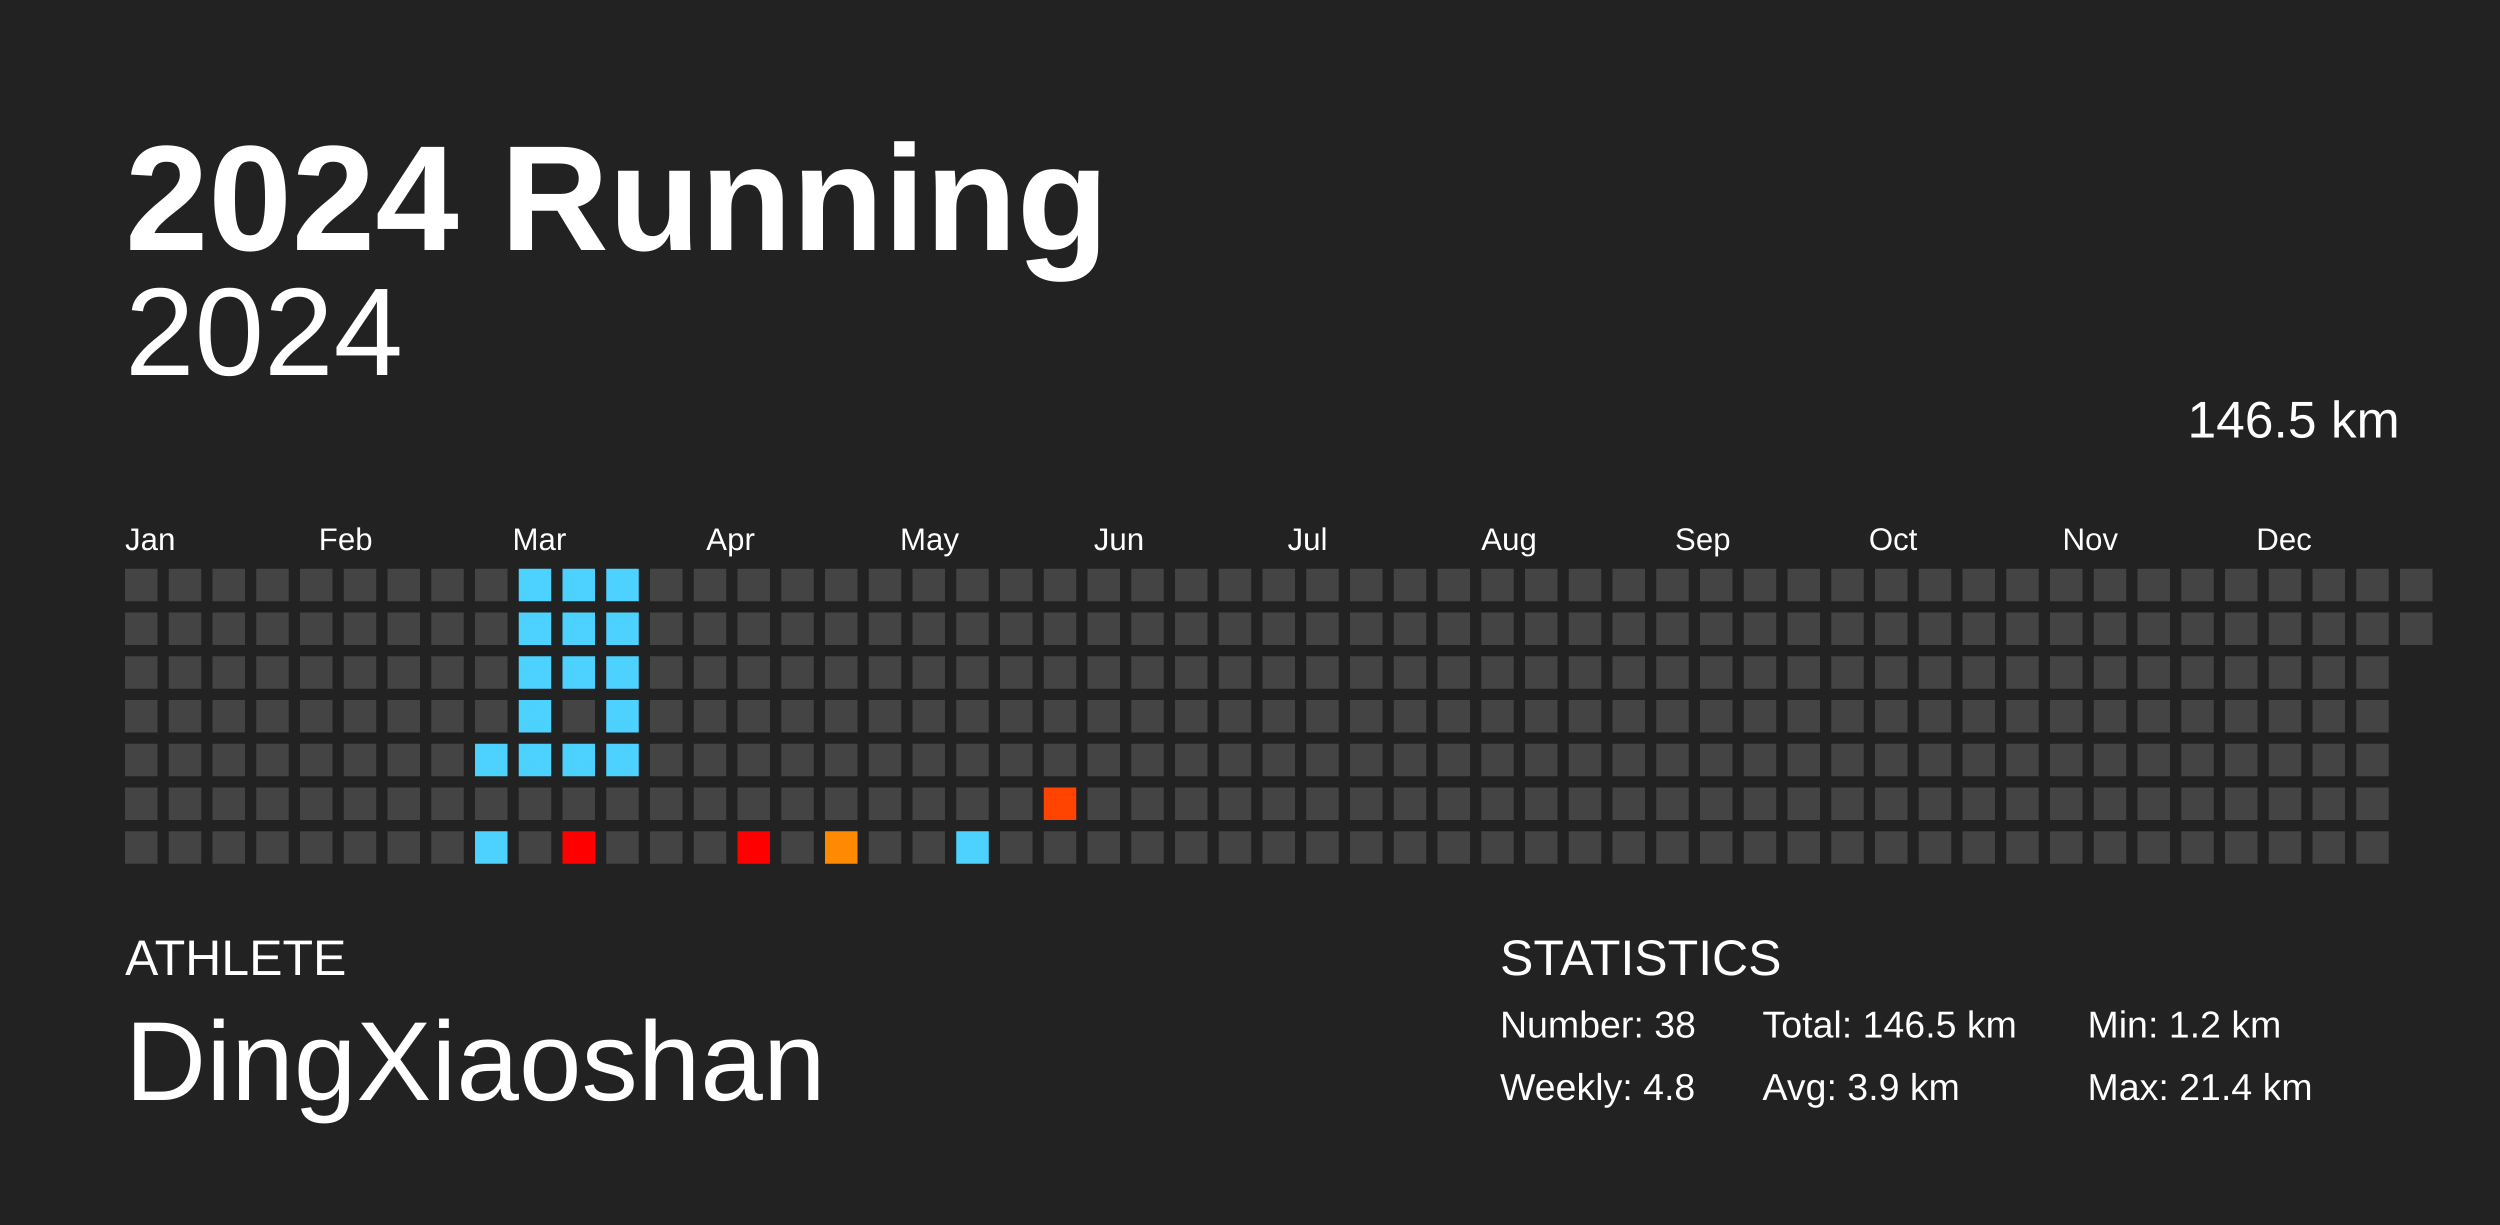
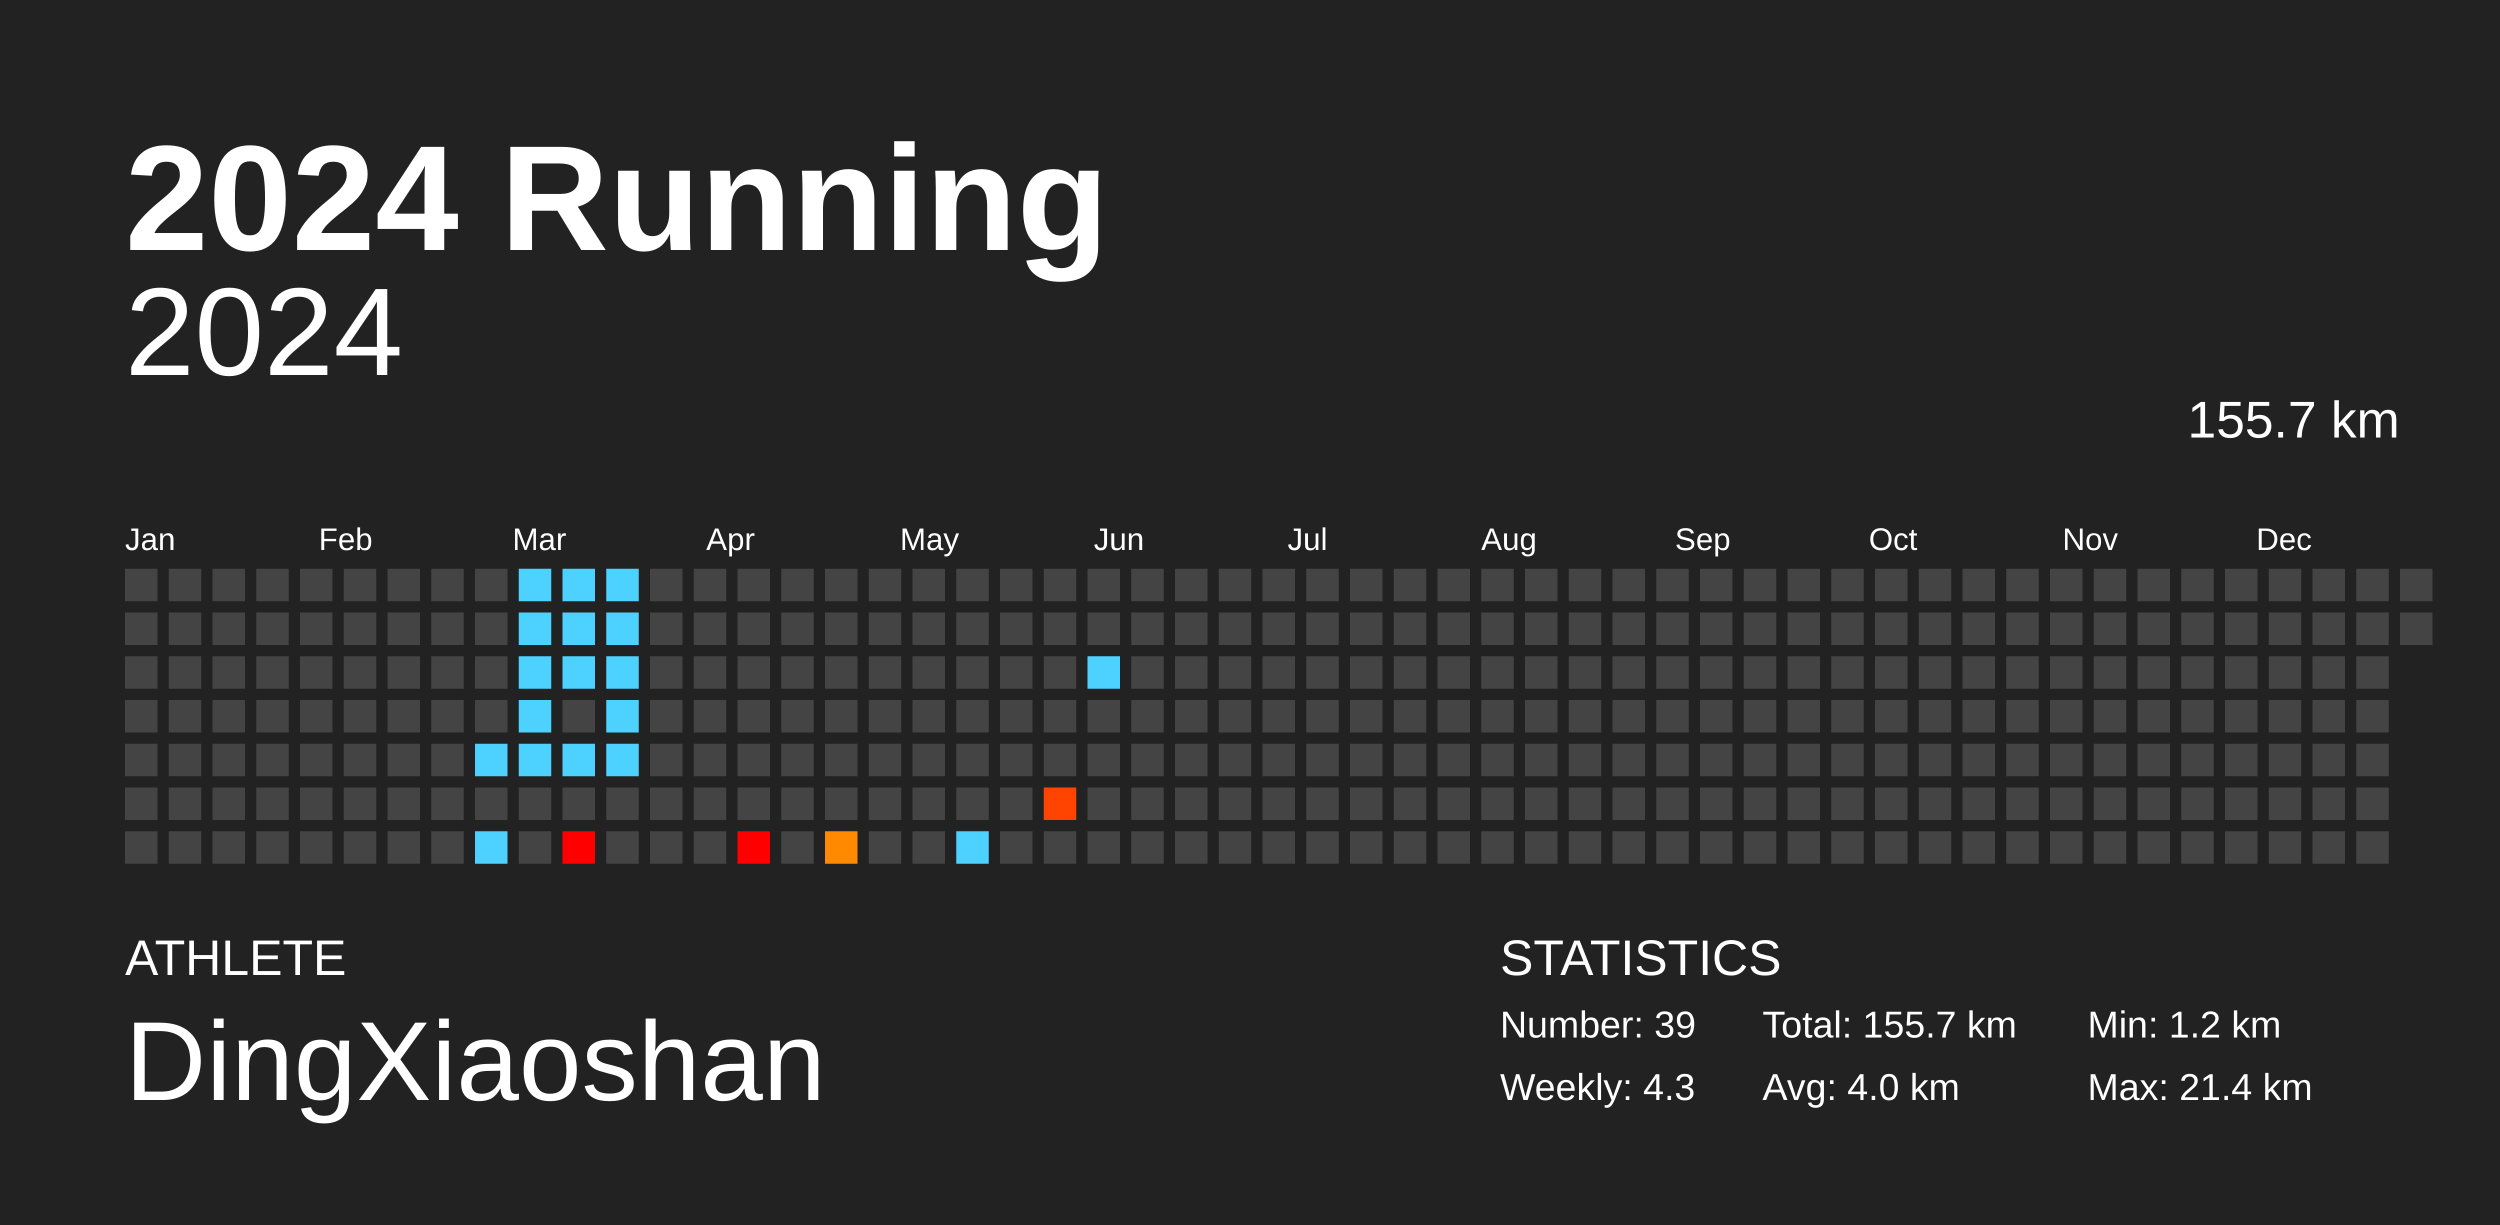
<svg xmlns="http://www.w3.org/2000/svg" baseProfile="full" height="98mm" version="1.1" viewBox="0,0,200,98" width="200mm">
  <defs />
  <rect fill="#222222" height="98" width="200" x="0" y="0" />
  <text fill="#FFFFFF" style="font-size:12px; font-family:Arial; font-weight:bold;" x="10" y="20">2024 Running</text>
  <text fill="#FFFFFF" style="font-size:4px; font-family:Arial" x="10" y="78">ATHLETE</text>
  <text fill="#FFFFFF" style="font-size:9px; font-family:Arial" x="10" y="88">DingXiaoshan</text>
  <text fill="#FFFFFF" style="font-size:4px; font-family:Arial" x="120" y="78">STATISTICS</text>
-   <text fill="#FFFFFF" style="font-size:3px; font-family:Arial" x="120" y="83">Number: 38</text>
-   <text fill="#FFFFFF" style="font-size:3px; font-family:Arial" x="120" y="88">Weekly: 4.8</text>
-   <text fill="#FFFFFF" style="font-size:3px; font-family:Arial" x="141" y="83">Total: 146.5 km</text>
-   <text fill="#FFFFFF" style="font-size:3px; font-family:Arial" x="141" y="88">Avg: 3.9 km</text>
+   <text fill="#FFFFFF" style="font-size:3px; font-family:Arial" x="120" y="83">Number: 39</text>
+   <text fill="#FFFFFF" style="font-size:3px; font-family:Arial" x="120" y="88">Weekly: 4.3</text>
+   <text fill="#FFFFFF" style="font-size:3px; font-family:Arial" x="141" y="83">Total: 155.7 km</text>
+   <text fill="#FFFFFF" style="font-size:3px; font-family:Arial" x="141" y="88">Avg: 4.0 km</text>
  <text fill="#FFFFFF" style="font-size:3px; font-family:Arial" x="167" y="83">Min: 1.2 km</text>
  <text fill="#FFFFFF" style="font-size:3px; font-family:Arial" x="167" y="88">Max: 21.4 km</text>
  <text alignment-baseline="hanging" fill="#FFFFFF" style="font-size:10.0px; font-family:Arial;" x="10" y="30">2024</text>
-   <text alignment-baseline="hanging" fill="#FFFFFF" style="font-size:4.125px; font-family:Arial;" x="175" y="35">146.5 km</text>
+   <text alignment-baseline="hanging" fill="#FFFFFF" style="font-size:4.125px; font-family:Arial;" x="175" y="35">155.7 km</text>
  <text fill="#FFFFFF" style="font-size:2.5px; font-family:Arial" x="10.0" y="44">Jan</text>
  <text fill="#FFFFFF" style="font-size:2.5px; font-family:Arial" x="25.5" y="44">Feb</text>
  <text fill="#FFFFFF" style="font-size:2.5px; font-family:Arial" x="41.0" y="44">Mar</text>
  <text fill="#FFFFFF" style="font-size:2.5px; font-family:Arial" x="56.5" y="44">Apr</text>
  <text fill="#FFFFFF" style="font-size:2.5px; font-family:Arial" x="72.0" y="44">May</text>
  <text fill="#FFFFFF" style="font-size:2.5px; font-family:Arial" x="87.5" y="44">Jun</text>
  <text fill="#FFFFFF" style="font-size:2.5px; font-family:Arial" x="103.0" y="44">Jul</text>
  <text fill="#FFFFFF" style="font-size:2.5px; font-family:Arial" x="118.5" y="44">Aug</text>
  <text fill="#FFFFFF" style="font-size:2.5px; font-family:Arial" x="134.0" y="44">Sep</text>
  <text fill="#FFFFFF" style="font-size:2.5px; font-family:Arial" x="149.5" y="44">Oct</text>
  <text fill="#FFFFFF" style="font-size:2.5px; font-family:Arial" x="165.0" y="44">Nov</text>
  <text fill="#FFFFFF" style="font-size:2.5px; font-family:Arial" x="180.5" y="44">Dec</text>
  <rect fill="#444444" height="2.6" width="2.6" x="10.0" y="45.5" />
  <rect fill="#444444" height="2.6" width="2.6" x="10.0" y="49.0" />
  <rect fill="#444444" height="2.6" width="2.6" x="10.0" y="52.5" />
  <rect fill="#444444" height="2.6" width="2.6" x="10.0" y="56.0" />
  <rect fill="#444444" height="2.6" width="2.6" x="10.0" y="59.5" />
  <rect fill="#444444" height="2.6" width="2.6" x="10.0" y="63.0" />
  <rect fill="#444444" height="2.6" width="2.6" x="10.0" y="66.5" />
  <rect fill="#444444" height="2.6" width="2.6" x="13.5" y="45.5" />
  <rect fill="#444444" height="2.6" width="2.6" x="13.5" y="49.0" />
  <rect fill="#444444" height="2.6" width="2.6" x="13.5" y="52.5" />
  <rect fill="#444444" height="2.6" width="2.6" x="13.5" y="56.0" />
  <rect fill="#444444" height="2.6" width="2.6" x="13.5" y="59.5" />
  <rect fill="#444444" height="2.6" width="2.6" x="13.5" y="63.0" />
  <rect fill="#444444" height="2.6" width="2.6" x="13.5" y="66.5" />
  <rect fill="#444444" height="2.6" width="2.6" x="17.0" y="45.5" />
  <rect fill="#444444" height="2.6" width="2.6" x="17.0" y="49.0" />
  <rect fill="#444444" height="2.6" width="2.6" x="17.0" y="52.5" />
  <rect fill="#444444" height="2.6" width="2.6" x="17.0" y="56.0" />
  <rect fill="#444444" height="2.6" width="2.6" x="17.0" y="59.5" />
  <rect fill="#444444" height="2.6" width="2.6" x="17.0" y="63.0" />
  <rect fill="#444444" height="2.6" width="2.6" x="17.0" y="66.5" />
  <rect fill="#444444" height="2.6" width="2.6" x="20.5" y="45.5" />
  <rect fill="#444444" height="2.6" width="2.6" x="20.5" y="49.0" />
  <rect fill="#444444" height="2.6" width="2.6" x="20.5" y="52.5" />
  <rect fill="#444444" height="2.6" width="2.6" x="20.5" y="56.0" />
  <rect fill="#444444" height="2.6" width="2.6" x="20.5" y="59.5" />
  <rect fill="#444444" height="2.6" width="2.6" x="20.5" y="63.0" />
  <rect fill="#444444" height="2.6" width="2.6" x="20.5" y="66.5" />
  <rect fill="#444444" height="2.6" width="2.6" x="24.0" y="45.5" />
  <rect fill="#444444" height="2.6" width="2.6" x="24.0" y="49.0" />
  <rect fill="#444444" height="2.6" width="2.6" x="24.0" y="52.5" />
  <rect fill="#444444" height="2.6" width="2.6" x="24.0" y="56.0" />
  <rect fill="#444444" height="2.6" width="2.6" x="24.0" y="59.5" />
  <rect fill="#444444" height="2.6" width="2.6" x="24.0" y="63.0" />
  <rect fill="#444444" height="2.6" width="2.6" x="24.0" y="66.5" />
  <rect fill="#444444" height="2.6" width="2.6" x="27.5" y="45.5" />
  <rect fill="#444444" height="2.6" width="2.6" x="27.5" y="49.0" />
  <rect fill="#444444" height="2.6" width="2.6" x="27.5" y="52.5" />
  <rect fill="#444444" height="2.6" width="2.6" x="27.5" y="56.0" />
  <rect fill="#444444" height="2.6" width="2.6" x="27.5" y="59.5" />
  <rect fill="#444444" height="2.6" width="2.6" x="27.5" y="63.0" />
  <rect fill="#444444" height="2.6" width="2.6" x="27.5" y="66.5" />
  <rect fill="#444444" height="2.6" width="2.6" x="31.0" y="45.5" />
  <rect fill="#444444" height="2.6" width="2.6" x="31.0" y="49.0" />
  <rect fill="#444444" height="2.6" width="2.6" x="31.0" y="52.5" />
  <rect fill="#444444" height="2.6" width="2.6" x="31.0" y="56.0" />
  <rect fill="#444444" height="2.6" width="2.6" x="31.0" y="59.5" />
  <rect fill="#444444" height="2.6" width="2.6" x="31.0" y="63.0" />
  <rect fill="#444444" height="2.6" width="2.6" x="31.0" y="66.5" />
  <rect fill="#444444" height="2.6" width="2.6" x="34.5" y="45.5" />
  <rect fill="#444444" height="2.6" width="2.6" x="34.5" y="49.0" />
  <rect fill="#444444" height="2.6" width="2.6" x="34.5" y="52.5" />
  <rect fill="#444444" height="2.6" width="2.6" x="34.5" y="56.0" />
  <rect fill="#444444" height="2.6" width="2.6" x="34.5" y="59.5" />
  <rect fill="#444444" height="2.6" width="2.6" x="34.5" y="63.0" />
  <rect fill="#444444" height="2.6" width="2.6" x="34.5" y="66.5" />
  <rect fill="#444444" height="2.6" width="2.6" x="38.0" y="45.5" />
  <rect fill="#444444" height="2.6" width="2.6" x="38.0" y="49.0" />
  <rect fill="#444444" height="2.6" width="2.6" x="38.0" y="52.5" />
  <rect fill="#444444" height="2.6" width="2.6" x="38.0" y="56.0" />
  <rect fill="#4dd2ff" height="2.6" width="2.6" x="38.0" y="59.5" />
  <rect fill="#444444" height="2.6" width="2.6" x="38.0" y="63.0" />
  <rect fill="#4dd2ff" height="2.6" width="2.6" x="38.0" y="66.5" />
  <rect fill="#4dd2ff" height="2.6" width="2.6" x="41.5" y="45.5" />
  <rect fill="#4dd2ff" height="2.6" width="2.6" x="41.5" y="49.0" />
  <rect fill="#4dd2ff" height="2.6" width="2.6" x="41.5" y="52.5" />
  <rect fill="#4dd2ff" height="2.6" width="2.6" x="41.5" y="56.0" />
  <rect fill="#4dd2ff" height="2.6" width="2.6" x="41.5" y="59.5" />
  <rect fill="#444444" height="2.6" width="2.6" x="41.5" y="63.0" />
  <rect fill="#444444" height="2.6" width="2.6" x="41.5" y="66.5" />
  <rect fill="#4dd2ff" height="2.6" width="2.6" x="45.0" y="45.5" />
  <rect fill="#4dd2ff" height="2.6" width="2.6" x="45.0" y="49.0" />
  <rect fill="#4dd2ff" height="2.6" width="2.6" x="45.0" y="52.5" />
  <rect fill="#444444" height="2.6" width="2.6" x="45.0" y="56.0" />
  <rect fill="#4dd2ff" height="2.6" width="2.6" x="45.0" y="59.5" />
  <rect fill="#444444" height="2.6" width="2.6" x="45.0" y="63.0" />
  <rect fill="red" height="2.6" width="2.6" x="45.0" y="66.5" />
  <rect fill="#4dd2ff" height="2.6" width="2.6" x="48.5" y="45.5" />
  <rect fill="#4dd2ff" height="2.6" width="2.6" x="48.5" y="49.0" />
  <rect fill="#4dd2ff" height="2.6" width="2.6" x="48.5" y="52.5" />
  <rect fill="#4dd2ff" height="2.6" width="2.6" x="48.5" y="56.0" />
  <rect fill="#4dd2ff" height="2.6" width="2.6" x="48.5" y="59.5" />
  <rect fill="#444444" height="2.6" width="2.6" x="48.5" y="63.0" />
  <rect fill="#444444" height="2.6" width="2.6" x="48.5" y="66.5" />
  <rect fill="#444444" height="2.6" width="2.6" x="52.0" y="45.5" />
  <rect fill="#444444" height="2.6" width="2.6" x="52.0" y="49.0" />
  <rect fill="#444444" height="2.6" width="2.6" x="52.0" y="52.5" />
  <rect fill="#444444" height="2.6" width="2.6" x="52.0" y="56.0" />
  <rect fill="#444444" height="2.6" width="2.6" x="52.0" y="59.5" />
  <rect fill="#444444" height="2.6" width="2.6" x="52.0" y="63.0" />
  <rect fill="#444444" height="2.6" width="2.6" x="52.0" y="66.5" />
  <rect fill="#444444" height="2.6" width="2.6" x="55.5" y="45.5" />
  <rect fill="#444444" height="2.6" width="2.6" x="55.5" y="49.0" />
  <rect fill="#444444" height="2.6" width="2.6" x="55.5" y="52.5" />
  <rect fill="#444444" height="2.6" width="2.6" x="55.5" y="56.0" />
  <rect fill="#444444" height="2.6" width="2.6" x="55.5" y="59.5" />
  <rect fill="#444444" height="2.6" width="2.6" x="55.5" y="63.0" />
  <rect fill="#444444" height="2.6" width="2.6" x="55.5" y="66.5" />
  <rect fill="#444444" height="2.6" width="2.6" x="59.0" y="45.5" />
  <rect fill="#444444" height="2.6" width="2.6" x="59.0" y="49.0" />
  <rect fill="#444444" height="2.6" width="2.6" x="59.0" y="52.5" />
  <rect fill="#444444" height="2.6" width="2.6" x="59.0" y="56.0" />
  <rect fill="#444444" height="2.6" width="2.6" x="59.0" y="59.5" />
  <rect fill="#444444" height="2.6" width="2.6" x="59.0" y="63.0" />
  <rect fill="red" height="2.6" width="2.6" x="59.0" y="66.5" />
  <rect fill="#444444" height="2.6" width="2.6" x="62.5" y="45.5" />
  <rect fill="#444444" height="2.6" width="2.6" x="62.5" y="49.0" />
  <rect fill="#444444" height="2.6" width="2.6" x="62.5" y="52.5" />
  <rect fill="#444444" height="2.6" width="2.6" x="62.5" y="56.0" />
  <rect fill="#444444" height="2.6" width="2.6" x="62.5" y="59.5" />
  <rect fill="#444444" height="2.6" width="2.6" x="62.5" y="63.0" />
  <rect fill="#444444" height="2.6" width="2.6" x="62.5" y="66.5" />
  <rect fill="#444444" height="2.6" width="2.6" x="66.0" y="45.5" />
  <rect fill="#444444" height="2.6" width="2.6" x="66.0" y="49.0" />
  <rect fill="#444444" height="2.6" width="2.6" x="66.0" y="52.5" />
  <rect fill="#444444" height="2.6" width="2.6" x="66.0" y="56.0" />
  <rect fill="#444444" height="2.6" width="2.6" x="66.0" y="59.5" />
  <rect fill="#444444" height="2.6" width="2.6" x="66.0" y="63.0" />
  <rect fill="#ff8900" height="2.6" width="2.6" x="66.0" y="66.5" />
  <rect fill="#444444" height="2.6" width="2.6" x="69.5" y="45.5" />
  <rect fill="#444444" height="2.6" width="2.6" x="69.5" y="49.0" />
  <rect fill="#444444" height="2.6" width="2.6" x="69.5" y="52.5" />
  <rect fill="#444444" height="2.6" width="2.6" x="69.5" y="56.0" />
  <rect fill="#444444" height="2.6" width="2.6" x="69.5" y="59.5" />
  <rect fill="#444444" height="2.6" width="2.6" x="69.5" y="63.0" />
  <rect fill="#444444" height="2.6" width="2.6" x="69.5" y="66.5" />
  <rect fill="#444444" height="2.6" width="2.6" x="73.0" y="45.5" />
  <rect fill="#444444" height="2.6" width="2.6" x="73.0" y="49.0" />
  <rect fill="#444444" height="2.6" width="2.6" x="73.0" y="52.5" />
  <rect fill="#444444" height="2.6" width="2.6" x="73.0" y="56.0" />
  <rect fill="#444444" height="2.6" width="2.6" x="73.0" y="59.5" />
  <rect fill="#444444" height="2.6" width="2.6" x="73.0" y="63.0" />
  <rect fill="#444444" height="2.6" width="2.6" x="73.0" y="66.5" />
  <rect fill="#444444" height="2.6" width="2.6" x="76.5" y="45.5" />
  <rect fill="#444444" height="2.6" width="2.6" x="76.5" y="49.0" />
  <rect fill="#444444" height="2.6" width="2.6" x="76.5" y="52.5" />
  <rect fill="#444444" height="2.6" width="2.6" x="76.5" y="56.0" />
  <rect fill="#444444" height="2.6" width="2.6" x="76.5" y="59.5" />
  <rect fill="#444444" height="2.6" width="2.6" x="76.5" y="63.0" />
  <rect fill="#4dd2ff" height="2.6" width="2.6" x="76.5" y="66.5" />
  <rect fill="#444444" height="2.6" width="2.6" x="80.0" y="45.5" />
  <rect fill="#444444" height="2.6" width="2.6" x="80.0" y="49.0" />
  <rect fill="#444444" height="2.6" width="2.6" x="80.0" y="52.5" />
  <rect fill="#444444" height="2.6" width="2.6" x="80.0" y="56.0" />
  <rect fill="#444444" height="2.6" width="2.6" x="80.0" y="59.5" />
  <rect fill="#444444" height="2.6" width="2.6" x="80.0" y="63.0" />
  <rect fill="#444444" height="2.6" width="2.6" x="80.0" y="66.5" />
  <rect fill="#444444" height="2.6" width="2.6" x="83.5" y="45.5" />
  <rect fill="#444444" height="2.6" width="2.6" x="83.5" y="49.0" />
  <rect fill="#444444" height="2.6" width="2.6" x="83.5" y="52.5" />
  <rect fill="#444444" height="2.6" width="2.6" x="83.5" y="56.0" />
  <rect fill="#444444" height="2.6" width="2.6" x="83.5" y="59.5" />
  <rect fill="#ff4300" height="2.6" width="2.6" x="83.5" y="63.0" />
  <rect fill="#444444" height="2.6" width="2.6" x="83.5" y="66.5" />
  <rect fill="#444444" height="2.6" width="2.6" x="87.0" y="45.5" />
  <rect fill="#444444" height="2.6" width="2.6" x="87.0" y="49.0" />
-   <rect fill="#444444" height="2.6" width="2.6" x="87.0" y="52.5" />
+   <rect fill="#4dd2ff" height="2.6" width="2.6" x="87.0" y="52.5" />
  <rect fill="#444444" height="2.6" width="2.6" x="87.0" y="56.0" />
  <rect fill="#444444" height="2.6" width="2.6" x="87.0" y="59.5" />
  <rect fill="#444444" height="2.6" width="2.6" x="87.0" y="63.0" />
  <rect fill="#444444" height="2.6" width="2.6" x="87.0" y="66.5" />
  <rect fill="#444444" height="2.6" width="2.6" x="90.5" y="45.5" />
  <rect fill="#444444" height="2.6" width="2.6" x="90.5" y="49.0" />
  <rect fill="#444444" height="2.6" width="2.6" x="90.5" y="52.5" />
  <rect fill="#444444" height="2.6" width="2.6" x="90.5" y="56.0" />
  <rect fill="#444444" height="2.6" width="2.6" x="90.5" y="59.5" />
  <rect fill="#444444" height="2.6" width="2.6" x="90.5" y="63.0" />
  <rect fill="#444444" height="2.6" width="2.6" x="90.5" y="66.5" />
  <rect fill="#444444" height="2.6" width="2.6" x="94.0" y="45.5" />
  <rect fill="#444444" height="2.6" width="2.6" x="94.0" y="49.0" />
  <rect fill="#444444" height="2.6" width="2.6" x="94.0" y="52.5" />
  <rect fill="#444444" height="2.6" width="2.6" x="94.0" y="56.0" />
  <rect fill="#444444" height="2.6" width="2.6" x="94.0" y="59.5" />
  <rect fill="#444444" height="2.6" width="2.6" x="94.0" y="63.0" />
  <rect fill="#444444" height="2.6" width="2.6" x="94.0" y="66.5" />
  <rect fill="#444444" height="2.6" width="2.6" x="97.5" y="45.5" />
  <rect fill="#444444" height="2.6" width="2.6" x="97.5" y="49.0" />
  <rect fill="#444444" height="2.6" width="2.6" x="97.5" y="52.5" />
  <rect fill="#444444" height="2.6" width="2.6" x="97.5" y="56.0" />
  <rect fill="#444444" height="2.6" width="2.6" x="97.5" y="59.5" />
  <rect fill="#444444" height="2.6" width="2.6" x="97.5" y="63.0" />
  <rect fill="#444444" height="2.6" width="2.6" x="97.5" y="66.5" />
  <rect fill="#444444" height="2.6" width="2.6" x="101.0" y="45.5" />
  <rect fill="#444444" height="2.6" width="2.6" x="101.0" y="49.0" />
  <rect fill="#444444" height="2.6" width="2.6" x="101.0" y="52.5" />
  <rect fill="#444444" height="2.6" width="2.6" x="101.0" y="56.0" />
  <rect fill="#444444" height="2.6" width="2.6" x="101.0" y="59.5" />
  <rect fill="#444444" height="2.6" width="2.6" x="101.0" y="63.0" />
  <rect fill="#444444" height="2.6" width="2.6" x="101.0" y="66.5" />
  <rect fill="#444444" height="2.6" width="2.6" x="104.5" y="45.5" />
  <rect fill="#444444" height="2.6" width="2.6" x="104.5" y="49.0" />
  <rect fill="#444444" height="2.6" width="2.6" x="104.5" y="52.5" />
  <rect fill="#444444" height="2.6" width="2.6" x="104.5" y="56.0" />
  <rect fill="#444444" height="2.6" width="2.6" x="104.5" y="59.5" />
  <rect fill="#444444" height="2.6" width="2.6" x="104.5" y="63.0" />
  <rect fill="#444444" height="2.6" width="2.6" x="104.5" y="66.5" />
  <rect fill="#444444" height="2.6" width="2.6" x="108.0" y="45.5" />
  <rect fill="#444444" height="2.6" width="2.6" x="108.0" y="49.0" />
  <rect fill="#444444" height="2.6" width="2.6" x="108.0" y="52.5" />
  <rect fill="#444444" height="2.6" width="2.6" x="108.0" y="56.0" />
  <rect fill="#444444" height="2.6" width="2.6" x="108.0" y="59.5" />
  <rect fill="#444444" height="2.6" width="2.6" x="108.0" y="63.0" />
  <rect fill="#444444" height="2.6" width="2.6" x="108.0" y="66.5" />
  <rect fill="#444444" height="2.6" width="2.6" x="111.5" y="45.5" />
  <rect fill="#444444" height="2.6" width="2.6" x="111.5" y="49.0" />
  <rect fill="#444444" height="2.6" width="2.6" x="111.5" y="52.5" />
  <rect fill="#444444" height="2.6" width="2.6" x="111.5" y="56.0" />
  <rect fill="#444444" height="2.6" width="2.6" x="111.5" y="59.5" />
  <rect fill="#444444" height="2.6" width="2.6" x="111.5" y="63.0" />
  <rect fill="#444444" height="2.6" width="2.6" x="111.5" y="66.5" />
  <rect fill="#444444" height="2.6" width="2.6" x="115.0" y="45.5" />
  <rect fill="#444444" height="2.6" width="2.6" x="115.0" y="49.0" />
  <rect fill="#444444" height="2.6" width="2.6" x="115.0" y="52.5" />
  <rect fill="#444444" height="2.6" width="2.6" x="115.0" y="56.0" />
  <rect fill="#444444" height="2.6" width="2.6" x="115.0" y="59.5" />
  <rect fill="#444444" height="2.6" width="2.6" x="115.0" y="63.0" />
  <rect fill="#444444" height="2.6" width="2.6" x="115.0" y="66.5" />
  <rect fill="#444444" height="2.6" width="2.6" x="118.5" y="45.5" />
  <rect fill="#444444" height="2.6" width="2.6" x="118.5" y="49.0" />
  <rect fill="#444444" height="2.6" width="2.6" x="118.5" y="52.5" />
  <rect fill="#444444" height="2.6" width="2.6" x="118.5" y="56.0" />
  <rect fill="#444444" height="2.6" width="2.6" x="118.5" y="59.5" />
  <rect fill="#444444" height="2.6" width="2.6" x="118.5" y="63.0" />
  <rect fill="#444444" height="2.6" width="2.6" x="118.5" y="66.5" />
  <rect fill="#444444" height="2.6" width="2.6" x="122.0" y="45.5" />
  <rect fill="#444444" height="2.6" width="2.6" x="122.0" y="49.0" />
  <rect fill="#444444" height="2.6" width="2.6" x="122.0" y="52.5" />
  <rect fill="#444444" height="2.6" width="2.6" x="122.0" y="56.0" />
  <rect fill="#444444" height="2.6" width="2.6" x="122.0" y="59.5" />
  <rect fill="#444444" height="2.6" width="2.6" x="122.0" y="63.0" />
  <rect fill="#444444" height="2.6" width="2.6" x="122.0" y="66.5" />
  <rect fill="#444444" height="2.6" width="2.6" x="125.5" y="45.5" />
  <rect fill="#444444" height="2.6" width="2.6" x="125.5" y="49.0" />
  <rect fill="#444444" height="2.6" width="2.6" x="125.5" y="52.5" />
  <rect fill="#444444" height="2.6" width="2.6" x="125.5" y="56.0" />
  <rect fill="#444444" height="2.6" width="2.6" x="125.5" y="59.5" />
  <rect fill="#444444" height="2.6" width="2.6" x="125.5" y="63.0" />
  <rect fill="#444444" height="2.6" width="2.6" x="125.5" y="66.5" />
  <rect fill="#444444" height="2.6" width="2.6" x="129.0" y="45.5" />
  <rect fill="#444444" height="2.6" width="2.6" x="129.0" y="49.0" />
  <rect fill="#444444" height="2.6" width="2.6" x="129.0" y="52.5" />
  <rect fill="#444444" height="2.6" width="2.6" x="129.0" y="56.0" />
  <rect fill="#444444" height="2.6" width="2.6" x="129.0" y="59.5" />
  <rect fill="#444444" height="2.6" width="2.6" x="129.0" y="63.0" />
  <rect fill="#444444" height="2.6" width="2.6" x="129.0" y="66.5" />
  <rect fill="#444444" height="2.6" width="2.6" x="132.5" y="45.5" />
  <rect fill="#444444" height="2.6" width="2.6" x="132.5" y="49.0" />
  <rect fill="#444444" height="2.6" width="2.6" x="132.5" y="52.5" />
  <rect fill="#444444" height="2.6" width="2.6" x="132.5" y="56.0" />
  <rect fill="#444444" height="2.6" width="2.6" x="132.5" y="59.5" />
  <rect fill="#444444" height="2.6" width="2.6" x="132.5" y="63.0" />
  <rect fill="#444444" height="2.6" width="2.6" x="132.5" y="66.5" />
  <rect fill="#444444" height="2.6" width="2.6" x="136.0" y="45.5" />
  <rect fill="#444444" height="2.6" width="2.6" x="136.0" y="49.0" />
  <rect fill="#444444" height="2.6" width="2.6" x="136.0" y="52.5" />
  <rect fill="#444444" height="2.6" width="2.6" x="136.0" y="56.0" />
  <rect fill="#444444" height="2.6" width="2.6" x="136.0" y="59.5" />
  <rect fill="#444444" height="2.6" width="2.6" x="136.0" y="63.0" />
  <rect fill="#444444" height="2.6" width="2.6" x="136.0" y="66.5" />
  <rect fill="#444444" height="2.6" width="2.6" x="139.5" y="45.5" />
  <rect fill="#444444" height="2.6" width="2.6" x="139.5" y="49.0" />
  <rect fill="#444444" height="2.6" width="2.6" x="139.5" y="52.5" />
  <rect fill="#444444" height="2.6" width="2.6" x="139.5" y="56.0" />
  <rect fill="#444444" height="2.6" width="2.6" x="139.5" y="59.5" />
  <rect fill="#444444" height="2.6" width="2.6" x="139.5" y="63.0" />
  <rect fill="#444444" height="2.6" width="2.6" x="139.5" y="66.5" />
  <rect fill="#444444" height="2.6" width="2.6" x="143.0" y="45.5" />
  <rect fill="#444444" height="2.6" width="2.6" x="143.0" y="49.0" />
  <rect fill="#444444" height="2.6" width="2.6" x="143.0" y="52.5" />
  <rect fill="#444444" height="2.6" width="2.6" x="143.0" y="56.0" />
  <rect fill="#444444" height="2.6" width="2.6" x="143.0" y="59.5" />
  <rect fill="#444444" height="2.6" width="2.6" x="143.0" y="63.0" />
  <rect fill="#444444" height="2.6" width="2.6" x="143.0" y="66.5" />
  <rect fill="#444444" height="2.6" width="2.6" x="146.5" y="45.5" />
  <rect fill="#444444" height="2.6" width="2.6" x="146.5" y="49.0" />
  <rect fill="#444444" height="2.6" width="2.6" x="146.5" y="52.5" />
  <rect fill="#444444" height="2.6" width="2.6" x="146.5" y="56.0" />
  <rect fill="#444444" height="2.6" width="2.6" x="146.5" y="59.5" />
  <rect fill="#444444" height="2.6" width="2.6" x="146.5" y="63.0" />
  <rect fill="#444444" height="2.6" width="2.6" x="146.5" y="66.5" />
  <rect fill="#444444" height="2.6" width="2.6" x="150.0" y="45.5" />
  <rect fill="#444444" height="2.6" width="2.6" x="150.0" y="49.0" />
  <rect fill="#444444" height="2.6" width="2.6" x="150.0" y="52.5" />
  <rect fill="#444444" height="2.6" width="2.6" x="150.0" y="56.0" />
  <rect fill="#444444" height="2.6" width="2.6" x="150.0" y="59.5" />
  <rect fill="#444444" height="2.6" width="2.6" x="150.0" y="63.0" />
  <rect fill="#444444" height="2.6" width="2.6" x="150.0" y="66.5" />
  <rect fill="#444444" height="2.6" width="2.6" x="153.5" y="45.5" />
  <rect fill="#444444" height="2.6" width="2.6" x="153.5" y="49.0" />
  <rect fill="#444444" height="2.6" width="2.6" x="153.5" y="52.5" />
  <rect fill="#444444" height="2.6" width="2.6" x="153.5" y="56.0" />
  <rect fill="#444444" height="2.6" width="2.6" x="153.5" y="59.5" />
  <rect fill="#444444" height="2.6" width="2.6" x="153.5" y="63.0" />
  <rect fill="#444444" height="2.6" width="2.6" x="153.5" y="66.5" />
  <rect fill="#444444" height="2.6" width="2.6" x="157.0" y="45.5" />
  <rect fill="#444444" height="2.6" width="2.6" x="157.0" y="49.0" />
  <rect fill="#444444" height="2.6" width="2.6" x="157.0" y="52.5" />
  <rect fill="#444444" height="2.6" width="2.6" x="157.0" y="56.0" />
  <rect fill="#444444" height="2.6" width="2.6" x="157.0" y="59.5" />
  <rect fill="#444444" height="2.6" width="2.6" x="157.0" y="63.0" />
  <rect fill="#444444" height="2.6" width="2.6" x="157.0" y="66.5" />
  <rect fill="#444444" height="2.6" width="2.6" x="160.5" y="45.5" />
  <rect fill="#444444" height="2.6" width="2.6" x="160.5" y="49.0" />
  <rect fill="#444444" height="2.6" width="2.6" x="160.5" y="52.5" />
  <rect fill="#444444" height="2.6" width="2.6" x="160.5" y="56.0" />
  <rect fill="#444444" height="2.6" width="2.6" x="160.5" y="59.5" />
  <rect fill="#444444" height="2.6" width="2.6" x="160.5" y="63.0" />
  <rect fill="#444444" height="2.6" width="2.6" x="160.5" y="66.5" />
  <rect fill="#444444" height="2.6" width="2.6" x="164.0" y="45.5" />
  <rect fill="#444444" height="2.6" width="2.6" x="164.0" y="49.0" />
  <rect fill="#444444" height="2.6" width="2.6" x="164.0" y="52.5" />
  <rect fill="#444444" height="2.6" width="2.6" x="164.0" y="56.0" />
  <rect fill="#444444" height="2.6" width="2.6" x="164.0" y="59.5" />
  <rect fill="#444444" height="2.6" width="2.6" x="164.0" y="63.0" />
  <rect fill="#444444" height="2.6" width="2.6" x="164.0" y="66.5" />
  <rect fill="#444444" height="2.6" width="2.6" x="167.5" y="45.5" />
  <rect fill="#444444" height="2.6" width="2.6" x="167.5" y="49.0" />
  <rect fill="#444444" height="2.6" width="2.6" x="167.5" y="52.5" />
  <rect fill="#444444" height="2.6" width="2.6" x="167.5" y="56.0" />
  <rect fill="#444444" height="2.6" width="2.6" x="167.5" y="59.5" />
  <rect fill="#444444" height="2.6" width="2.6" x="167.5" y="63.0" />
  <rect fill="#444444" height="2.6" width="2.6" x="167.5" y="66.5" />
  <rect fill="#444444" height="2.6" width="2.6" x="171.0" y="45.5" />
  <rect fill="#444444" height="2.6" width="2.6" x="171.0" y="49.0" />
  <rect fill="#444444" height="2.6" width="2.6" x="171.0" y="52.5" />
  <rect fill="#444444" height="2.6" width="2.6" x="171.0" y="56.0" />
  <rect fill="#444444" height="2.6" width="2.6" x="171.0" y="59.5" />
  <rect fill="#444444" height="2.6" width="2.6" x="171.0" y="63.0" />
  <rect fill="#444444" height="2.6" width="2.6" x="171.0" y="66.5" />
  <rect fill="#444444" height="2.6" width="2.6" x="174.5" y="45.5" />
  <rect fill="#444444" height="2.6" width="2.6" x="174.5" y="49.0" />
  <rect fill="#444444" height="2.6" width="2.6" x="174.5" y="52.5" />
  <rect fill="#444444" height="2.6" width="2.6" x="174.5" y="56.0" />
  <rect fill="#444444" height="2.6" width="2.6" x="174.5" y="59.5" />
  <rect fill="#444444" height="2.6" width="2.6" x="174.5" y="63.0" />
  <rect fill="#444444" height="2.6" width="2.6" x="174.5" y="66.5" />
  <rect fill="#444444" height="2.6" width="2.6" x="178.0" y="45.5" />
  <rect fill="#444444" height="2.6" width="2.6" x="178.0" y="49.0" />
  <rect fill="#444444" height="2.6" width="2.6" x="178.0" y="52.5" />
  <rect fill="#444444" height="2.6" width="2.6" x="178.0" y="56.0" />
  <rect fill="#444444" height="2.6" width="2.6" x="178.0" y="59.5" />
  <rect fill="#444444" height="2.6" width="2.6" x="178.0" y="63.0" />
  <rect fill="#444444" height="2.6" width="2.6" x="178.0" y="66.5" />
  <rect fill="#444444" height="2.6" width="2.6" x="181.5" y="45.5" />
  <rect fill="#444444" height="2.6" width="2.6" x="181.5" y="49.0" />
  <rect fill="#444444" height="2.6" width="2.6" x="181.5" y="52.5" />
  <rect fill="#444444" height="2.6" width="2.6" x="181.5" y="56.0" />
  <rect fill="#444444" height="2.6" width="2.6" x="181.5" y="59.5" />
  <rect fill="#444444" height="2.6" width="2.6" x="181.5" y="63.0" />
  <rect fill="#444444" height="2.6" width="2.6" x="181.5" y="66.5" />
  <rect fill="#444444" height="2.6" width="2.6" x="185.0" y="45.5" />
  <rect fill="#444444" height="2.6" width="2.6" x="185.0" y="49.0" />
  <rect fill="#444444" height="2.6" width="2.6" x="185.0" y="52.5" />
  <rect fill="#444444" height="2.6" width="2.6" x="185.0" y="56.0" />
  <rect fill="#444444" height="2.6" width="2.6" x="185.0" y="59.5" />
  <rect fill="#444444" height="2.6" width="2.6" x="185.0" y="63.0" />
  <rect fill="#444444" height="2.6" width="2.6" x="185.0" y="66.5" />
  <rect fill="#444444" height="2.6" width="2.6" x="188.5" y="45.5" />
  <rect fill="#444444" height="2.6" width="2.6" x="188.5" y="49.0" />
  <rect fill="#444444" height="2.6" width="2.6" x="188.5" y="52.5" />
  <rect fill="#444444" height="2.6" width="2.6" x="188.5" y="56.0" />
  <rect fill="#444444" height="2.6" width="2.6" x="188.5" y="59.5" />
  <rect fill="#444444" height="2.6" width="2.6" x="188.5" y="63.0" />
  <rect fill="#444444" height="2.6" width="2.6" x="188.5" y="66.5" />
  <rect fill="#444444" height="2.6" width="2.6" x="192.0" y="45.5" />
  <rect fill="#444444" height="2.6" width="2.6" x="192.0" y="49.0" />
</svg>
